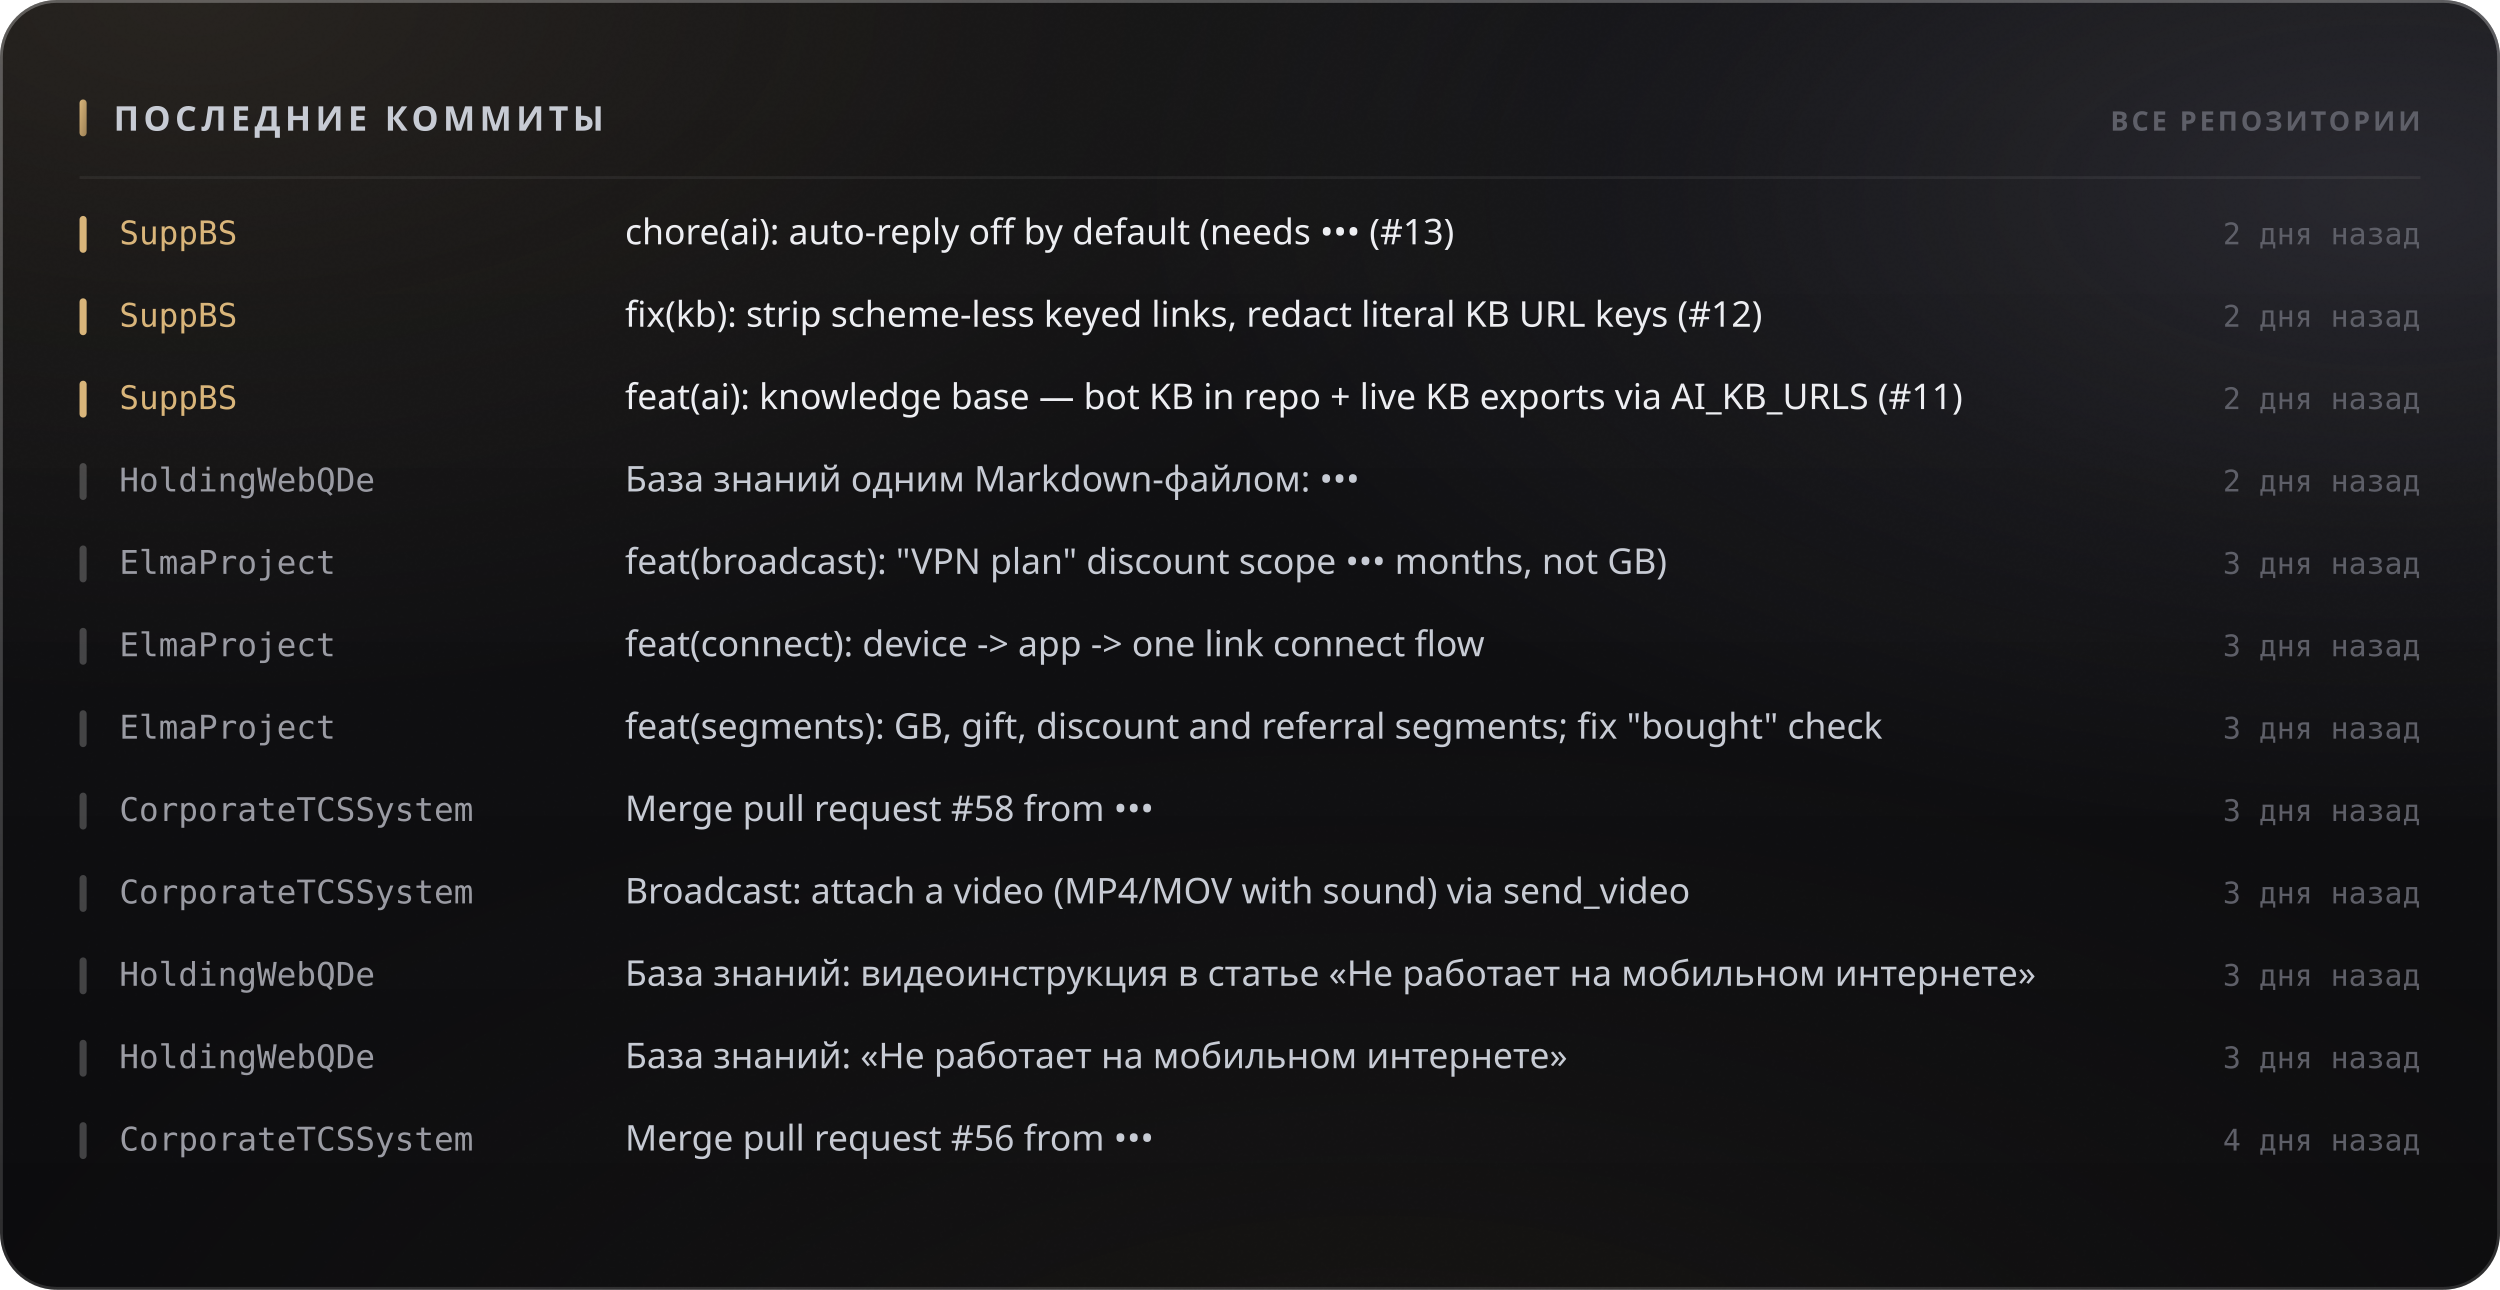
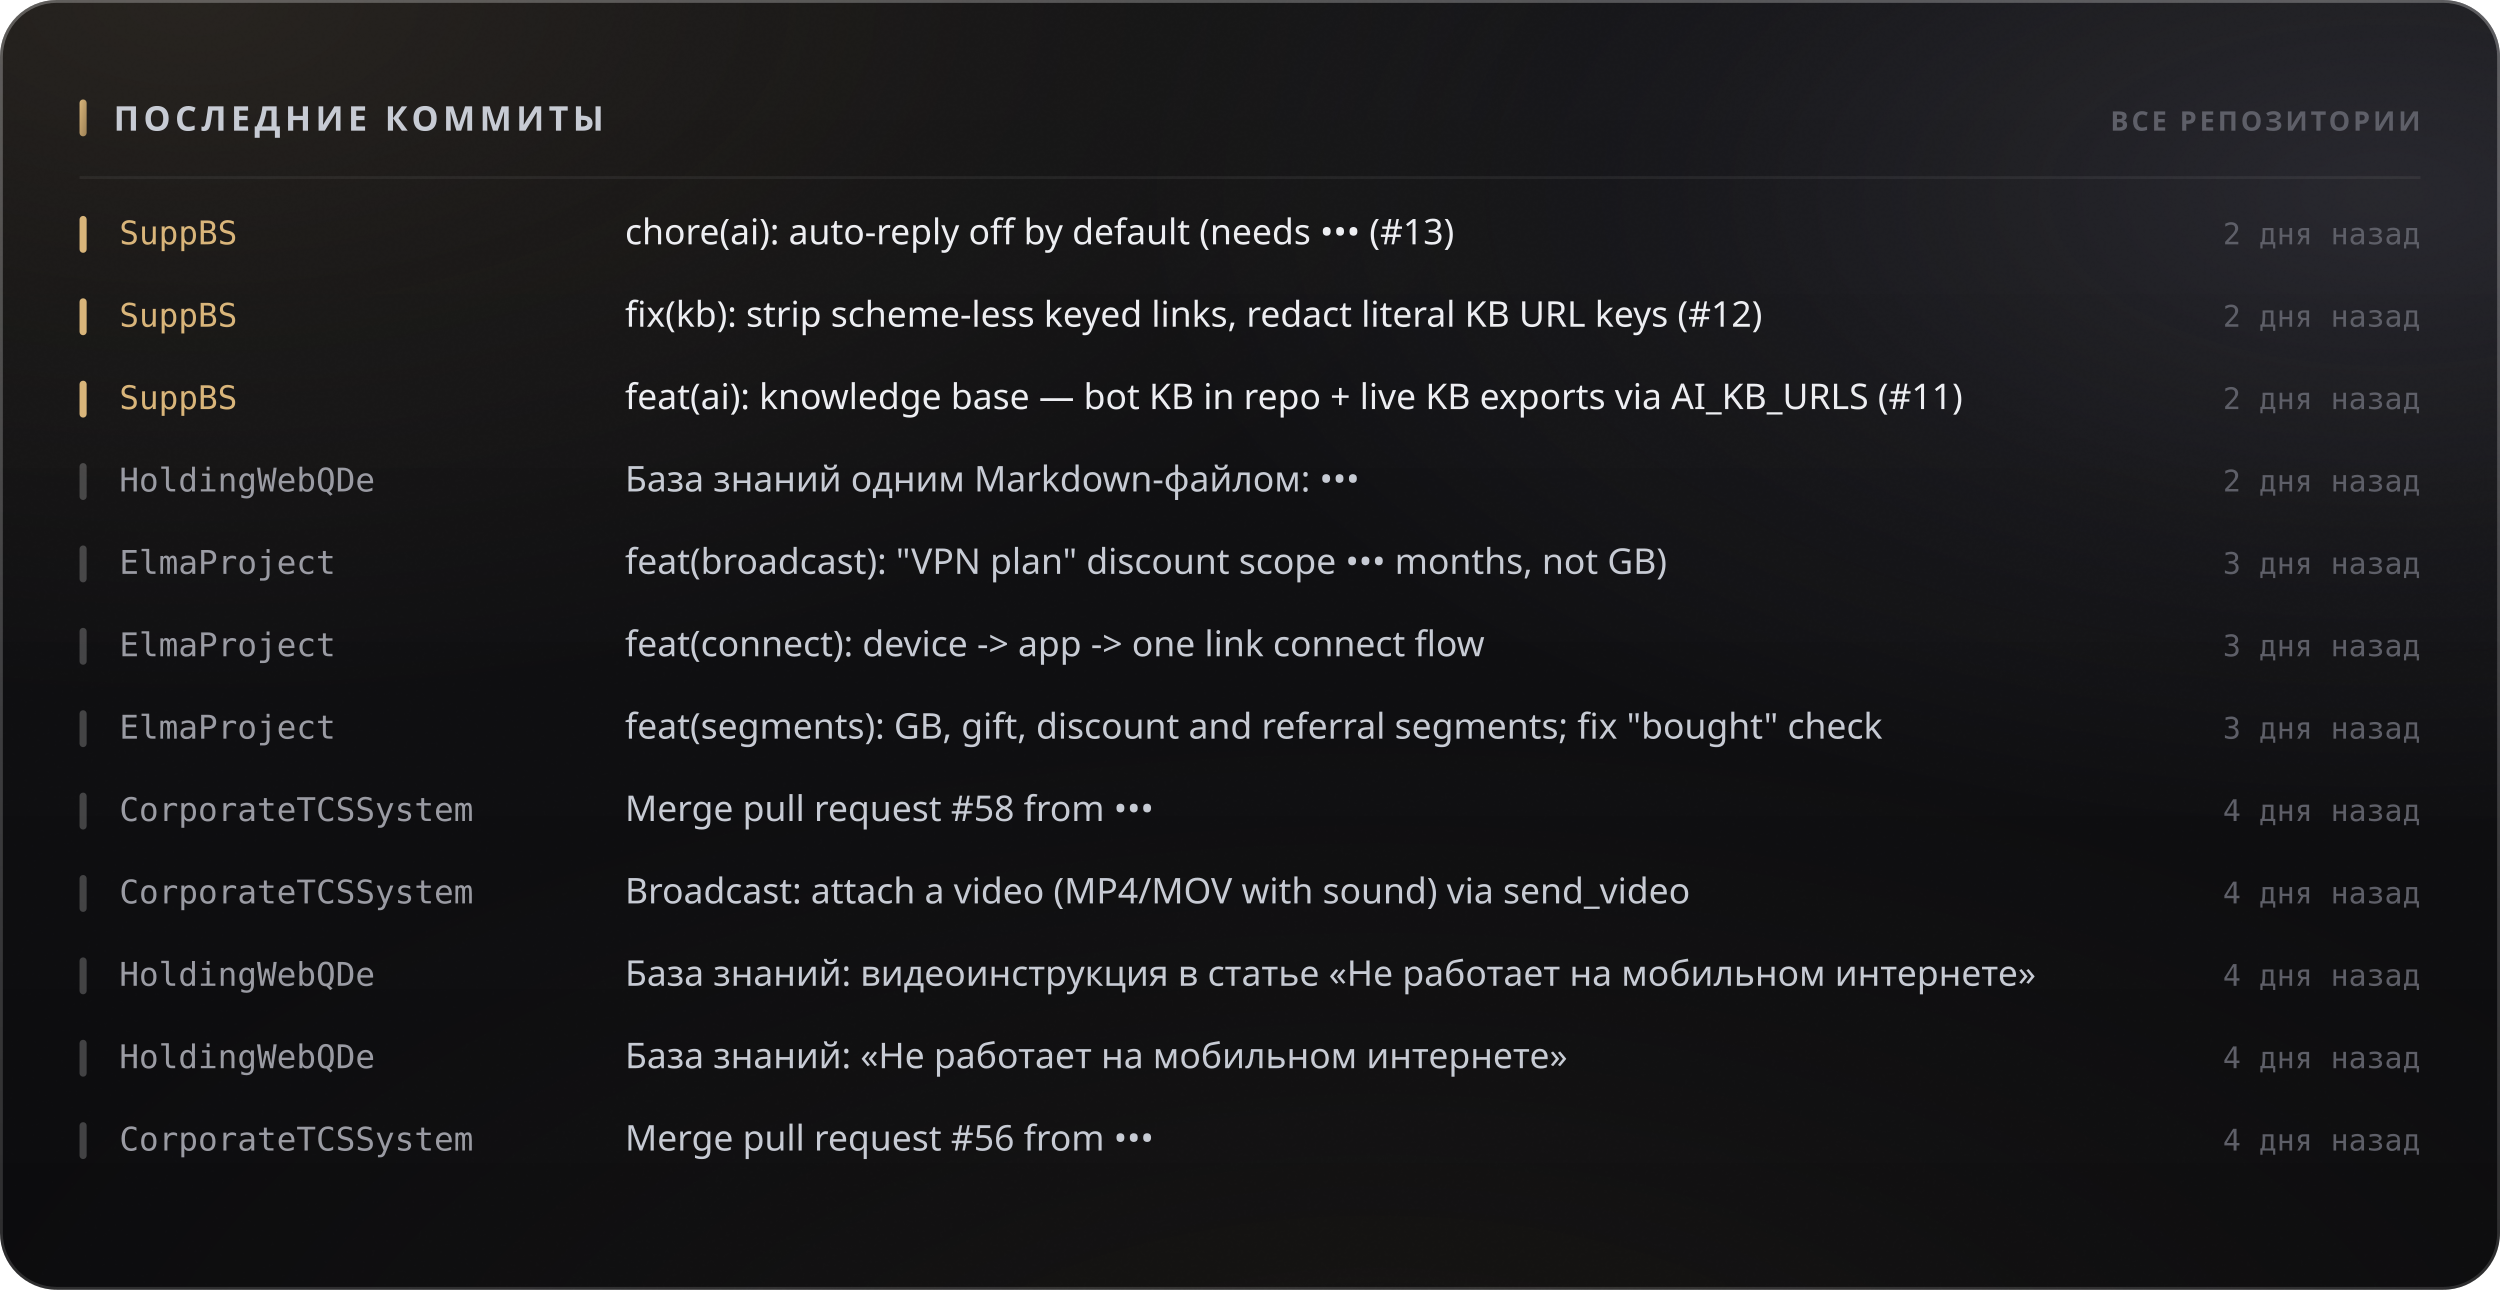
<svg xmlns="http://www.w3.org/2000/svg" width="880" height="454" viewBox="0 0 880 454" role="img">
  <style>
  text { font-family: -apple-system, BlinkMacSystemFont, 'Segoe UI', 'Noto Sans', Helvetica, Arial, sans-serif; }
  .mono { font-family: ui-monospace, 'SF Mono', 'Cascadia Mono', 'DejaVu Sans Mono', Menlo, Consolas, monospace; font-variant-numeric: tabular-nums; }
  .caps { letter-spacing: .1em; text-transform: uppercase; }

  @keyframes sheen  { from { transform: translateX(-120%); } to { transform: translateX(260%); } }
  @keyframes rise   { from { opacity: 0; transform: translateY(6px); } to { opacity: 1; transform: none; } }
  @keyframes slide  { from { opacity: 0; transform: translateX(-8px); } to { opacity: 1; transform: none; } }
  @keyframes grow   { from { transform: scaleY(0); } to { transform: scaleY(1); } }
  @keyframes widen  { from { transform: scaleX(0); } to { transform: scaleX(1); } }
  @keyframes draw   { from { stroke-dashoffset: 200; } to { stroke-dashoffset: 0; } }

  .sheen { animation: sheen 5.5s cubic-bezier(.45,0,.2,1) infinite; }
  .rise  { animation: rise .5s cubic-bezier(.16,1,.3,1) both; }
  .slide { animation: slide .42s cubic-bezier(.16,1,.3,1) both; }
  .bar   { transform-box: fill-box; transform-origin: 50% 100%;
           animation: grow .62s cubic-bezier(.16,1,.3,1) both; }
  .fill  { transform-box: fill-box; transform-origin: 0% 50%;
           animation: widen .8s cubic-bezier(.16,1,.3,1) both; }
  /* The hidden start state lives in the keyframes, never in the static rule.
     A renderer that ignores CSS animations then falls back to the FINISHED
     state — a drawn line, visible text — instead of an empty panel. */
  .spark { stroke-dasharray: 200;
           animation: draw 1.1s cubic-bezier(.16,1,.3,1) both; }

  @media (prefers-reduced-motion: reduce) {
    .sheen { animation: none; opacity: 0; }
    .rise, .slide, .bar, .fill, .spark { animation: none; opacity: 1; transform: none;
                                         stroke-dashoffset: 0; }
  }</style>
  <defs>
    <filter id="grain5" x="0" y="0" width="100%" height="100%">
      <feTurbulence type="fractalNoise" baseFrequency="0.85" numOctaves="3" stitchTiles="stitch" />
      <feColorMatrix type="saturate" values="0" />
    </filter>
    <linearGradient id="accent1" x1="0" y1="0" x2="1" y2="1">
      <stop offset="0%" stop-color="#d9b57a" />
      <stop offset="100%" stop-color="#9d8155" />
    </linearGradient>
    <radialGradient id="aurora6" cx="0.08" cy="0" r="0.55">
      <stop offset="0%" stop-color="#d9b47a" stop-opacity="0.1" />
      <stop offset="55%" stop-color="#d9b47a" stop-opacity="0.035" />
      <stop offset="100%" stop-color="#d9b47a" stop-opacity="0" />
    </radialGradient>
    <radialGradient id="aurora7" cx="0.95" cy="0.15" r="0.5">
      <stop offset="0%" stop-color="#706f83" stop-opacity="0.22" />
      <stop offset="55%" stop-color="#706f83" stop-opacity="0.077" />
      <stop offset="100%" stop-color="#706f83" stop-opacity="0" />
    </radialGradient>
    <radialGradient id="aurora8" cx="0.55" cy="1.15" r="0.6">
      <stop offset="0%" stop-color="#b39b74" stop-opacity="0.07" />
      <stop offset="55%" stop-color="#b39b74" stop-opacity="0.025" />
      <stop offset="100%" stop-color="#b39b74" stop-opacity="0" />
    </radialGradient>
    <linearGradient id="glass2" x1="0" y1="0" x2="0" y2="1">
      <stop offset="0%" stop-color="#ffffff" stop-opacity="0.036" />
      <stop offset="100%" stop-color="#ffffff" stop-opacity="0.007" />
    </linearGradient>
    <linearGradient id="rim3" x1="0" y1="0" x2="0" y2="1">
      <stop offset="0%" stop-color="#ffffff" stop-opacity="0.182" />
      <stop offset="100%" stop-color="#ffffff" stop-opacity="0.025" />
    </linearGradient>
    <linearGradient id="spec4" x1="0" y1="0" x2="1" y2="0">
      <stop offset="0%" stop-color="#ffffff" stop-opacity="0" />
      <stop offset="35%" stop-color="#ffffff" stop-opacity="0.336" />
      <stop offset="70%" stop-color="#ffffff" stop-opacity="0.118" />
      <stop offset="100%" stop-color="#ffffff" stop-opacity="0" />
    </linearGradient>
  </defs>
  <rect width="880" height="454" rx="20" fill="#0a0a0c" />
  <rect width="880" height="454" rx="20" fill="url(#aurora6)" />
  <rect width="880" height="454" rx="20" fill="url(#aurora7)" />
  <rect width="880" height="454" rx="20" fill="url(#aurora8)" />
  <rect width="880" height="454" rx="20" fill="url(#glass2)" />
  <rect width="880" height="454" rx="20" filter="url(#grain5)" opacity="0.085" style="mix-blend-mode:overlay" />
  <rect x=".5" y=".5" width="879" height="453" rx="19.5" fill="none" stroke="rgba(255,255,255,0.11)" />
  <rect x=".5" y=".5" width="879" height="453" rx="19.5" fill="none" stroke="url(#rim3)" />
  <path d="M20 1 H860" stroke="url(#spec4)" stroke-width="1.2" fill="none" />
  <rect x="28" y="35" width="2.5" height="13" rx="1.25" fill="url(#accent1)" />
  <text x="40" y="46" font-size="12" font-weight="700" fill="#c7cbd4" letter-spacing="0.13em">ПОСЛЕДНИЕ КОММИТЫ</text>
  <text x="852" y="46" font-size="9.5" font-weight="600" fill="#5e5f68" text-anchor="end" letter-spacing="0.11em">ВСЕ РЕПОЗИТОРИИ</text>
  <path d="M28 62.5 H852" stroke="rgba(255,255,255,0.06)" stroke-width="1" />
  <g class="slide" opacity="1" style="">
    <rect x="28" y="76" width="2.5" height="13" rx="1.25" fill="#d9b57a" />
    <text x="42" y="86" font-size="11.5" font-weight="500" fill="#d9b57a" class="mono">SuppBS</text>
    <text x="220" y="86" font-size="12.5" font-weight="400" fill="#edeef2">chore(ai): auto-reply off by default (needs ••• (#13)</text>
    <text x="852" y="86" font-size="10.5" font-weight="400" fill="#5e5f68" text-anchor="end" class="mono">2 дня назад</text>
  </g>
  <g class="slide" opacity="1" style=" animation-delay:0.022s;">
    <rect x="28" y="105" width="2.5" height="13" rx="1.25" fill="#d9b57a" />
    <text x="42" y="115" font-size="11.5" font-weight="500" fill="#d9b57a" class="mono">SuppBS</text>
    <text x="220" y="115" font-size="12.5" font-weight="400" fill="#edeef2">fix(kb): strip scheme-less keyed links, redact literal KB URL keys (#12)</text>
    <text x="852" y="115" font-size="10.5" font-weight="400" fill="#5e5f68" text-anchor="end" class="mono">2 дня назад</text>
  </g>
  <g class="slide" opacity="1" style=" animation-delay:0.044s;">
    <rect x="28" y="134" width="2.5" height="13" rx="1.25" fill="#d9b57a" />
    <text x="42" y="144" font-size="11.5" font-weight="500" fill="#d9b57a" class="mono">SuppBS</text>
    <text x="220" y="144" font-size="12.5" font-weight="400" fill="#edeef2">feat(ai): knowledge base — bot KB in repo + live KB exports via AI_KB_URLS (#11)</text>
    <text x="852" y="144" font-size="10.5" font-weight="400" fill="#5e5f68" text-anchor="end" class="mono">2 дня назад</text>
  </g>
  <g class="slide" opacity="1" style=" animation-delay:0.066s;">
    <rect x="28" y="163" width="2.5" height="13" rx="1.25" fill="rgba(255,255,255,0.22)" />
    <text x="42" y="173" font-size="11.5" font-weight="500" fill="#9a9ba3" class="mono">HoldingWebQDe</text>
    <text x="220" y="173" font-size="12.5" font-weight="400" fill="#c7cbd4">База знаний одним Markdown-файлом: •••</text>
    <text x="852" y="173" font-size="10.5" font-weight="400" fill="#5e5f68" text-anchor="end" class="mono">2 дня назад</text>
  </g>
  <g class="slide" opacity="1" style=" animation-delay:0.088s;">
    <rect x="28" y="192" width="2.5" height="13" rx="1.25" fill="rgba(255,255,255,0.22)" />
    <text x="42" y="202" font-size="11.5" font-weight="500" fill="#9a9ba3" class="mono">ElmaProject</text>
    <text x="220" y="202" font-size="12.5" font-weight="400" fill="#c7cbd4">feat(broadcast): "VPN plan" discount scope ••• months, not GB)</text>
    <text x="852" y="202" font-size="10.5" font-weight="400" fill="#5e5f68" text-anchor="end" class="mono">3 дня назад</text>
  </g>
  <g class="slide" opacity="1" style=" animation-delay:0.110s;">
    <rect x="28" y="221" width="2.5" height="13" rx="1.25" fill="rgba(255,255,255,0.22)" />
    <text x="42" y="231" font-size="11.5" font-weight="500" fill="#9a9ba3" class="mono">ElmaProject</text>
    <text x="220" y="231" font-size="12.5" font-weight="400" fill="#c7cbd4">feat(connect): device -&gt; app -&gt; one link connect flow</text>
    <text x="852" y="231" font-size="10.5" font-weight="400" fill="#5e5f68" text-anchor="end" class="mono">3 дня назад</text>
  </g>
  <g class="slide" opacity="1" style=" animation-delay:0.132s;">
    <rect x="28" y="250" width="2.5" height="13" rx="1.25" fill="rgba(255,255,255,0.22)" />
    <text x="42" y="260" font-size="11.5" font-weight="500" fill="#9a9ba3" class="mono">ElmaProject</text>
    <text x="220" y="260" font-size="12.5" font-weight="400" fill="#c7cbd4">feat(segments): GB, gift, discount and referral segments; fix "bought" check</text>
    <text x="852" y="260" font-size="10.5" font-weight="400" fill="#5e5f68" text-anchor="end" class="mono">3 дня назад</text>
  </g>
  <g class="slide" opacity="1" style=" animation-delay:0.154s;">
    <rect x="28" y="279" width="2.5" height="13" rx="1.25" fill="rgba(255,255,255,0.22)" />
    <text x="42" y="289" font-size="11.5" font-weight="500" fill="#9a9ba3" class="mono">CorporateTCSSystem</text>
    <text x="220" y="289" font-size="12.5" font-weight="400" fill="#c7cbd4">Merge pull request #58 from •••</text>
-     <text x="852" y="289" font-size="10.5" font-weight="400" fill="#5e5f68" text-anchor="end" class="mono">3 дня назад</text>
+     <text x="852" y="289" font-size="10.5" font-weight="400" fill="#5e5f68" text-anchor="end" class="mono">4 дня назад</text>
  </g>
  <g class="slide" opacity="1" style=" animation-delay:0.176s;">
    <rect x="28" y="308" width="2.5" height="13" rx="1.25" fill="rgba(255,255,255,0.22)" />
    <text x="42" y="318" font-size="11.5" font-weight="500" fill="#9a9ba3" class="mono">CorporateTCSSystem</text>
    <text x="220" y="318" font-size="12.5" font-weight="400" fill="#c7cbd4">Broadcast: attach a video (MP4/MOV with sound) via send_video</text>
-     <text x="852" y="318" font-size="10.5" font-weight="400" fill="#5e5f68" text-anchor="end" class="mono">3 дня назад</text>
+     <text x="852" y="318" font-size="10.5" font-weight="400" fill="#5e5f68" text-anchor="end" class="mono">4 дня назад</text>
  </g>
  <g class="slide" opacity="1" style=" animation-delay:0.198s;">
    <rect x="28" y="337" width="2.5" height="13" rx="1.25" fill="rgba(255,255,255,0.22)" />
    <text x="42" y="347" font-size="11.5" font-weight="500" fill="#9a9ba3" class="mono">HoldingWebQDe</text>
    <text x="220" y="347" font-size="12.5" font-weight="400" fill="#c7cbd4">База знаний: видеоинструкция в статье «Не работает на мобильном интернете»</text>
-     <text x="852" y="347" font-size="10.5" font-weight="400" fill="#5e5f68" text-anchor="end" class="mono">3 дня назад</text>
+     <text x="852" y="347" font-size="10.5" font-weight="400" fill="#5e5f68" text-anchor="end" class="mono">4 дня назад</text>
  </g>
  <g class="slide" opacity="1" style=" animation-delay:0.220s;">
    <rect x="28" y="366" width="2.5" height="13" rx="1.25" fill="rgba(255,255,255,0.22)" />
    <text x="42" y="376" font-size="11.5" font-weight="500" fill="#9a9ba3" class="mono">HoldingWebQDe</text>
    <text x="220" y="376" font-size="12.5" font-weight="400" fill="#c7cbd4">База знаний: «Не работает на мобильном интернете»</text>
-     <text x="852" y="376" font-size="10.5" font-weight="400" fill="#5e5f68" text-anchor="end" class="mono">3 дня назад</text>
+     <text x="852" y="376" font-size="10.5" font-weight="400" fill="#5e5f68" text-anchor="end" class="mono">4 дня назад</text>
  </g>
  <g class="slide" opacity="1" style=" animation-delay:0.242s;">
    <rect x="28" y="395" width="2.5" height="13" rx="1.25" fill="rgba(255,255,255,0.22)" />
    <text x="42" y="405" font-size="11.5" font-weight="500" fill="#9a9ba3" class="mono">CorporateTCSSystem</text>
    <text x="220" y="405" font-size="12.5" font-weight="400" fill="#c7cbd4">Merge pull request #56 from •••</text>
    <text x="852" y="405" font-size="10.5" font-weight="400" fill="#5e5f68" text-anchor="end" class="mono">4 дня назад</text>
  </g>
</svg>
